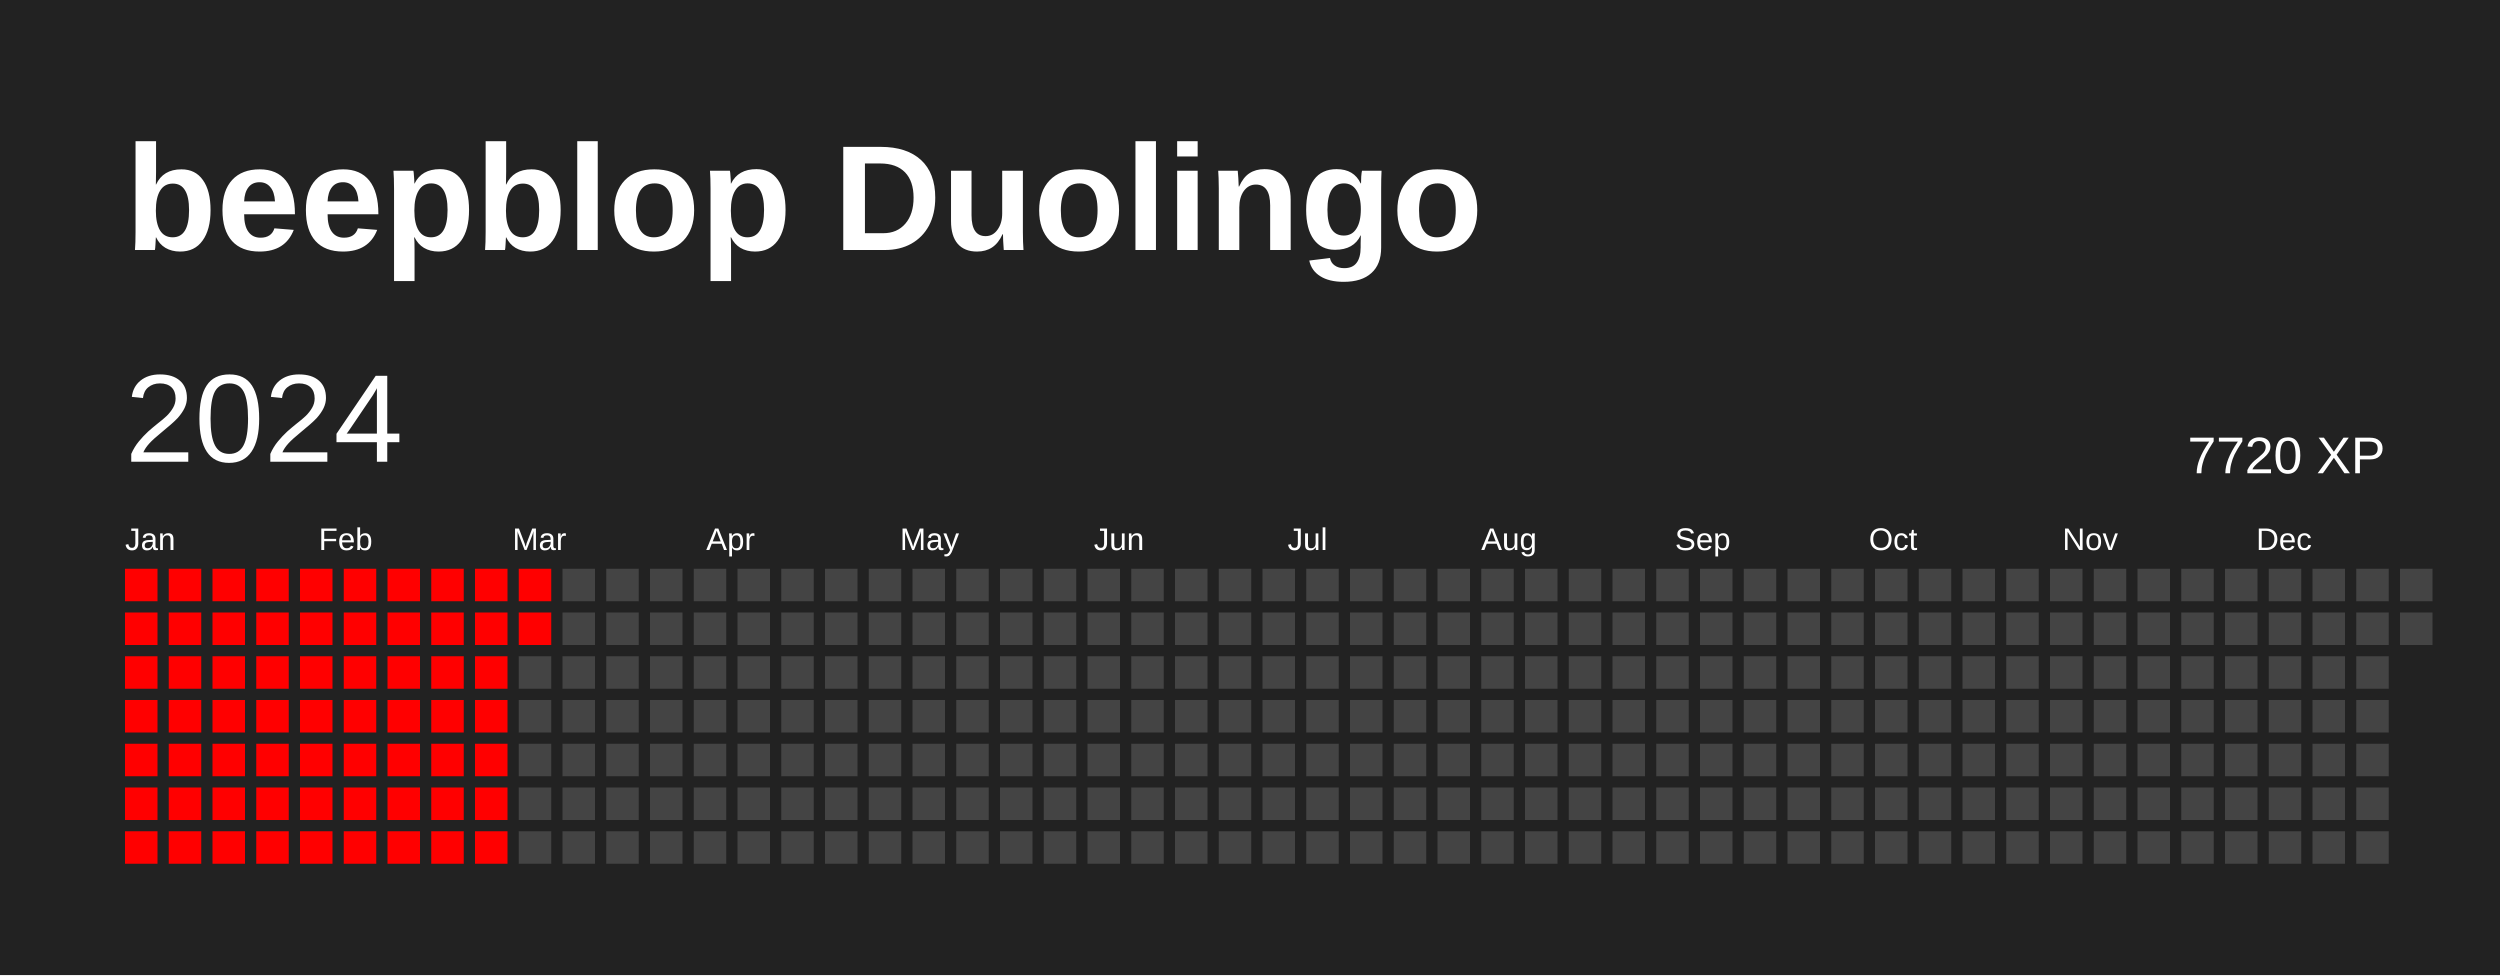
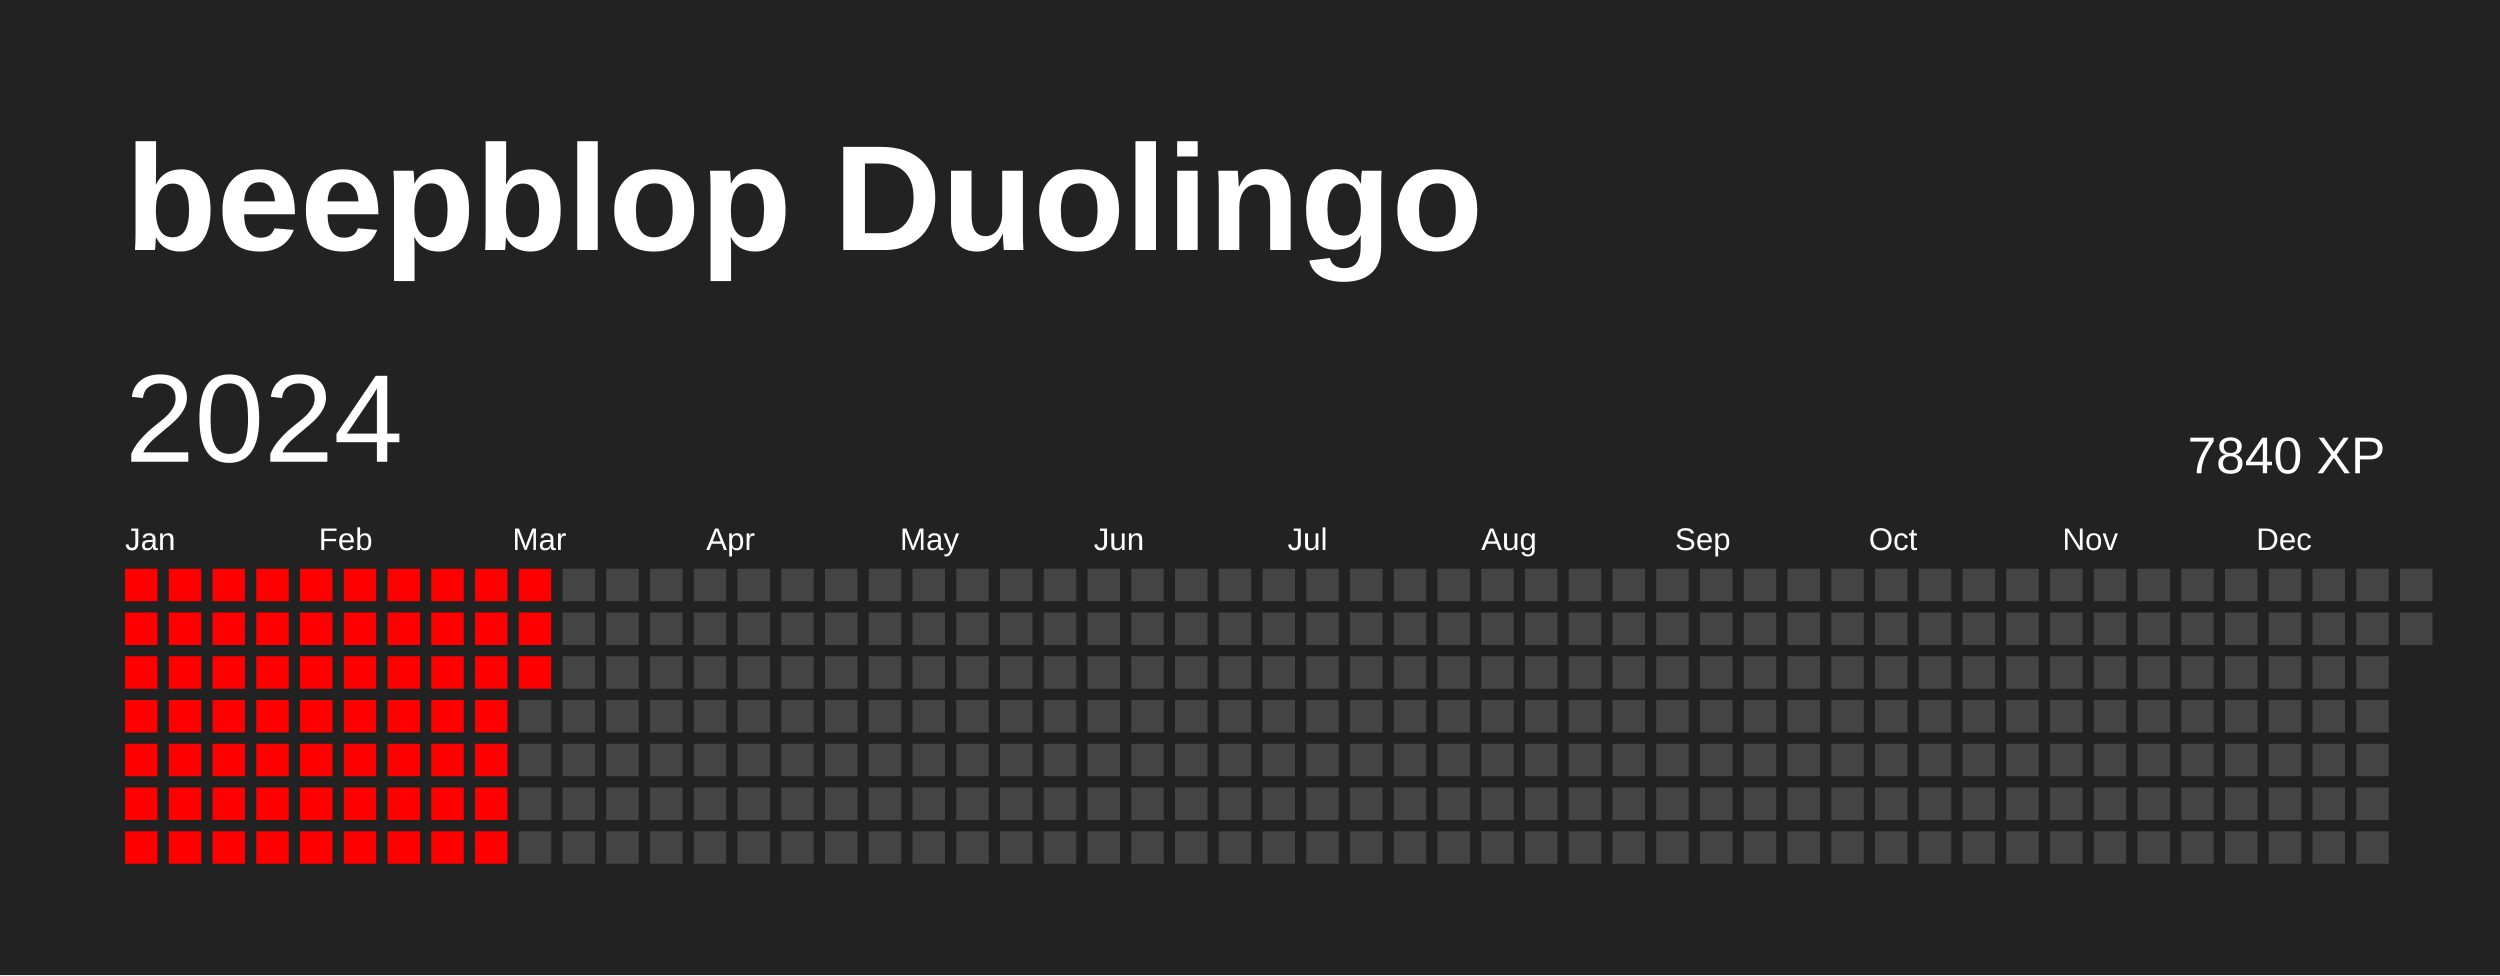
<svg xmlns="http://www.w3.org/2000/svg" baseProfile="full" height="78mm" version="1.1" viewBox="0,0,200,78" width="200mm">
  <defs />
  <rect fill="#222222" height="78" width="200" x="0" y="0" />
  <text fill="#FFFFFF" style="font-size:12px; font-family:Arial; font-weight:bold;" x="10" y="20">beepblop Duolingo</text>
  <text dominant-baseline="hanging" fill="#FFFFFF" style="font-size:10.0px; font-family:Arial;" x="10" y="30">2024</text>
-   <text dominant-baseline="hanging" fill="#FFFFFF" style="font-size:4.125px; font-family:Arial;" x="175" y="35">7720 XP</text>
+   <text dominant-baseline="hanging" fill="#FFFFFF" style="font-size:4.125px; font-family:Arial;" x="175" y="35">7840 XP</text>
  <text fill="#FFFFFF" style="font-size:2.5px; font-family:Arial" x="10.0" y="44">Jan</text>
  <text fill="#FFFFFF" style="font-size:2.5px; font-family:Arial" x="25.5" y="44">Feb</text>
  <text fill="#FFFFFF" style="font-size:2.5px; font-family:Arial" x="41.0" y="44">Mar</text>
  <text fill="#FFFFFF" style="font-size:2.5px; font-family:Arial" x="56.5" y="44">Apr</text>
  <text fill="#FFFFFF" style="font-size:2.5px; font-family:Arial" x="72.0" y="44">May</text>
  <text fill="#FFFFFF" style="font-size:2.5px; font-family:Arial" x="87.5" y="44">Jun</text>
  <text fill="#FFFFFF" style="font-size:2.5px; font-family:Arial" x="103.0" y="44">Jul</text>
  <text fill="#FFFFFF" style="font-size:2.5px; font-family:Arial" x="118.5" y="44">Aug</text>
  <text fill="#FFFFFF" style="font-size:2.5px; font-family:Arial" x="134.0" y="44">Sep</text>
  <text fill="#FFFFFF" style="font-size:2.5px; font-family:Arial" x="149.5" y="44">Oct</text>
  <text fill="#FFFFFF" style="font-size:2.5px; font-family:Arial" x="165.0" y="44">Nov</text>
  <text fill="#FFFFFF" style="font-size:2.5px; font-family:Arial" x="180.5" y="44">Dec</text>
  <rect fill="red" height="2.6" width="2.6" x="10.0" y="45.5" />
  <rect fill="red" height="2.6" width="2.6" x="10.0" y="49.0" />
  <rect fill="red" height="2.6" width="2.6" x="10.0" y="52.5" />
  <rect fill="red" height="2.6" width="2.6" x="10.0" y="56.0" />
  <rect fill="red" height="2.6" width="2.6" x="10.0" y="59.5" />
  <rect fill="red" height="2.6" width="2.6" x="10.0" y="63.0" />
  <rect fill="red" height="2.6" width="2.6" x="10.0" y="66.5" />
  <rect fill="red" height="2.6" width="2.6" x="13.5" y="45.5" />
  <rect fill="red" height="2.6" width="2.6" x="13.5" y="49.0" />
  <rect fill="red" height="2.6" width="2.6" x="13.5" y="52.5" />
  <rect fill="red" height="2.6" width="2.6" x="13.5" y="56.0" />
  <rect fill="red" height="2.6" width="2.6" x="13.5" y="59.5" />
  <rect fill="red" height="2.6" width="2.6" x="13.5" y="63.0" />
  <rect fill="red" height="2.6" width="2.6" x="13.5" y="66.5" />
  <rect fill="red" height="2.6" width="2.6" x="17.0" y="45.5" />
  <rect fill="red" height="2.6" width="2.6" x="17.0" y="49.0" />
  <rect fill="red" height="2.6" width="2.6" x="17.0" y="52.5" />
  <rect fill="red" height="2.6" width="2.6" x="17.0" y="56.0" />
  <rect fill="red" height="2.6" width="2.6" x="17.0" y="59.5" />
  <rect fill="red" height="2.6" width="2.6" x="17.0" y="63.0" />
  <rect fill="red" height="2.6" width="2.6" x="17.0" y="66.5" />
  <rect fill="red" height="2.6" width="2.6" x="20.5" y="45.5" />
  <rect fill="red" height="2.6" width="2.6" x="20.5" y="49.0" />
  <rect fill="red" height="2.6" width="2.6" x="20.5" y="52.5" />
  <rect fill="red" height="2.6" width="2.6" x="20.5" y="56.0" />
  <rect fill="red" height="2.6" width="2.6" x="20.5" y="59.5" />
  <rect fill="red" height="2.6" width="2.6" x="20.5" y="63.0" />
  <rect fill="red" height="2.6" width="2.6" x="20.5" y="66.5" />
  <rect fill="red" height="2.6" width="2.6" x="24.0" y="45.5" />
  <rect fill="red" height="2.6" width="2.6" x="24.0" y="49.0" />
  <rect fill="red" height="2.6" width="2.6" x="24.0" y="52.5" />
  <rect fill="red" height="2.6" width="2.6" x="24.0" y="56.0" />
  <rect fill="red" height="2.6" width="2.6" x="24.0" y="59.5" />
  <rect fill="red" height="2.6" width="2.6" x="24.0" y="63.0" />
  <rect fill="red" height="2.6" width="2.6" x="24.0" y="66.5" />
  <rect fill="red" height="2.6" width="2.6" x="27.5" y="45.5" />
  <rect fill="red" height="2.6" width="2.6" x="27.5" y="49.0" />
  <rect fill="red" height="2.6" width="2.6" x="27.5" y="52.5" />
  <rect fill="red" height="2.6" width="2.6" x="27.5" y="56.0" />
  <rect fill="red" height="2.6" width="2.6" x="27.5" y="59.5" />
  <rect fill="red" height="2.6" width="2.6" x="27.5" y="63.0" />
  <rect fill="red" height="2.6" width="2.6" x="27.5" y="66.5" />
  <rect fill="red" height="2.6" width="2.6" x="31.0" y="45.5" />
  <rect fill="red" height="2.6" width="2.6" x="31.0" y="49.0" />
  <rect fill="red" height="2.6" width="2.6" x="31.0" y="52.5" />
  <rect fill="red" height="2.6" width="2.6" x="31.0" y="56.0" />
  <rect fill="red" height="2.6" width="2.6" x="31.0" y="59.5" />
  <rect fill="red" height="2.6" width="2.6" x="31.0" y="63.0" />
  <rect fill="red" height="2.6" width="2.6" x="31.0" y="66.5" />
  <rect fill="red" height="2.6" width="2.6" x="34.5" y="45.5" />
  <rect fill="red" height="2.6" width="2.6" x="34.5" y="49.0" />
  <rect fill="red" height="2.6" width="2.6" x="34.5" y="52.5" />
  <rect fill="red" height="2.6" width="2.6" x="34.5" y="56.0" />
  <rect fill="red" height="2.6" width="2.6" x="34.5" y="59.5" />
  <rect fill="red" height="2.6" width="2.6" x="34.5" y="63.0" />
  <rect fill="red" height="2.6" width="2.6" x="34.5" y="66.5" />
  <rect fill="red" height="2.6" width="2.6" x="38.0" y="45.5" />
  <rect fill="red" height="2.6" width="2.6" x="38.0" y="49.0" />
  <rect fill="red" height="2.6" width="2.6" x="38.0" y="52.5" />
  <rect fill="red" height="2.6" width="2.6" x="38.0" y="56.0" />
  <rect fill="red" height="2.6" width="2.6" x="38.0" y="59.5" />
  <rect fill="red" height="2.6" width="2.6" x="38.0" y="63.0" />
  <rect fill="red" height="2.6" width="2.6" x="38.0" y="66.5" />
  <rect fill="red" height="2.6" width="2.6" x="41.5" y="45.5" />
  <rect fill="red" height="2.6" width="2.6" x="41.5" y="49.0" />
-   <rect fill="#444444" height="2.6" width="2.6" x="41.5" y="52.5" />
+   <rect fill="red" height="2.6" width="2.6" x="41.5" y="52.5" />
  <rect fill="#444444" height="2.6" width="2.6" x="41.5" y="56.0" />
  <rect fill="#444444" height="2.6" width="2.6" x="41.5" y="59.5" />
  <rect fill="#444444" height="2.6" width="2.6" x="41.5" y="63.0" />
  <rect fill="#444444" height="2.6" width="2.6" x="41.5" y="66.5" />
  <rect fill="#444444" height="2.6" width="2.6" x="45.0" y="45.5" />
  <rect fill="#444444" height="2.6" width="2.6" x="45.0" y="49.0" />
  <rect fill="#444444" height="2.6" width="2.6" x="45.0" y="52.5" />
  <rect fill="#444444" height="2.6" width="2.6" x="45.0" y="56.0" />
  <rect fill="#444444" height="2.6" width="2.6" x="45.0" y="59.5" />
  <rect fill="#444444" height="2.6" width="2.6" x="45.0" y="63.0" />
  <rect fill="#444444" height="2.6" width="2.6" x="45.0" y="66.5" />
  <rect fill="#444444" height="2.6" width="2.6" x="48.5" y="45.5" />
  <rect fill="#444444" height="2.6" width="2.6" x="48.5" y="49.0" />
  <rect fill="#444444" height="2.6" width="2.6" x="48.5" y="52.5" />
  <rect fill="#444444" height="2.6" width="2.6" x="48.5" y="56.0" />
  <rect fill="#444444" height="2.6" width="2.6" x="48.5" y="59.5" />
  <rect fill="#444444" height="2.6" width="2.6" x="48.5" y="63.0" />
  <rect fill="#444444" height="2.6" width="2.6" x="48.5" y="66.5" />
  <rect fill="#444444" height="2.6" width="2.6" x="52.0" y="45.5" />
  <rect fill="#444444" height="2.6" width="2.6" x="52.0" y="49.0" />
  <rect fill="#444444" height="2.6" width="2.6" x="52.0" y="52.5" />
  <rect fill="#444444" height="2.6" width="2.6" x="52.0" y="56.0" />
  <rect fill="#444444" height="2.6" width="2.6" x="52.0" y="59.5" />
  <rect fill="#444444" height="2.6" width="2.6" x="52.0" y="63.0" />
  <rect fill="#444444" height="2.6" width="2.6" x="52.0" y="66.5" />
  <rect fill="#444444" height="2.6" width="2.6" x="55.5" y="45.5" />
  <rect fill="#444444" height="2.6" width="2.6" x="55.5" y="49.0" />
  <rect fill="#444444" height="2.6" width="2.6" x="55.5" y="52.5" />
  <rect fill="#444444" height="2.6" width="2.6" x="55.5" y="56.0" />
  <rect fill="#444444" height="2.6" width="2.6" x="55.5" y="59.5" />
  <rect fill="#444444" height="2.6" width="2.6" x="55.5" y="63.0" />
  <rect fill="#444444" height="2.6" width="2.6" x="55.5" y="66.5" />
  <rect fill="#444444" height="2.6" width="2.6" x="59.0" y="45.5" />
  <rect fill="#444444" height="2.6" width="2.6" x="59.0" y="49.0" />
  <rect fill="#444444" height="2.6" width="2.6" x="59.0" y="52.5" />
  <rect fill="#444444" height="2.6" width="2.6" x="59.0" y="56.0" />
  <rect fill="#444444" height="2.6" width="2.6" x="59.0" y="59.5" />
  <rect fill="#444444" height="2.6" width="2.6" x="59.0" y="63.0" />
  <rect fill="#444444" height="2.6" width="2.6" x="59.0" y="66.5" />
  <rect fill="#444444" height="2.6" width="2.6" x="62.5" y="45.5" />
  <rect fill="#444444" height="2.6" width="2.6" x="62.5" y="49.0" />
  <rect fill="#444444" height="2.6" width="2.6" x="62.5" y="52.5" />
  <rect fill="#444444" height="2.6" width="2.6" x="62.5" y="56.0" />
  <rect fill="#444444" height="2.6" width="2.6" x="62.5" y="59.5" />
  <rect fill="#444444" height="2.6" width="2.6" x="62.5" y="63.0" />
  <rect fill="#444444" height="2.6" width="2.6" x="62.5" y="66.5" />
  <rect fill="#444444" height="2.6" width="2.6" x="66.0" y="45.5" />
  <rect fill="#444444" height="2.6" width="2.6" x="66.0" y="49.0" />
  <rect fill="#444444" height="2.6" width="2.6" x="66.0" y="52.5" />
  <rect fill="#444444" height="2.6" width="2.6" x="66.0" y="56.0" />
  <rect fill="#444444" height="2.6" width="2.6" x="66.0" y="59.5" />
  <rect fill="#444444" height="2.6" width="2.6" x="66.0" y="63.0" />
  <rect fill="#444444" height="2.6" width="2.6" x="66.0" y="66.5" />
  <rect fill="#444444" height="2.6" width="2.6" x="69.5" y="45.5" />
  <rect fill="#444444" height="2.6" width="2.6" x="69.5" y="49.0" />
  <rect fill="#444444" height="2.6" width="2.6" x="69.5" y="52.5" />
  <rect fill="#444444" height="2.6" width="2.6" x="69.5" y="56.0" />
  <rect fill="#444444" height="2.6" width="2.6" x="69.5" y="59.5" />
  <rect fill="#444444" height="2.6" width="2.6" x="69.5" y="63.0" />
  <rect fill="#444444" height="2.6" width="2.6" x="69.5" y="66.5" />
  <rect fill="#444444" height="2.6" width="2.6" x="73.0" y="45.5" />
  <rect fill="#444444" height="2.6" width="2.6" x="73.0" y="49.0" />
  <rect fill="#444444" height="2.6" width="2.6" x="73.0" y="52.5" />
  <rect fill="#444444" height="2.6" width="2.6" x="73.0" y="56.0" />
  <rect fill="#444444" height="2.6" width="2.6" x="73.0" y="59.5" />
  <rect fill="#444444" height="2.6" width="2.6" x="73.0" y="63.0" />
  <rect fill="#444444" height="2.6" width="2.6" x="73.0" y="66.5" />
  <rect fill="#444444" height="2.6" width="2.6" x="76.5" y="45.5" />
  <rect fill="#444444" height="2.6" width="2.6" x="76.5" y="49.0" />
  <rect fill="#444444" height="2.6" width="2.6" x="76.5" y="52.5" />
  <rect fill="#444444" height="2.6" width="2.6" x="76.5" y="56.0" />
  <rect fill="#444444" height="2.6" width="2.6" x="76.5" y="59.5" />
  <rect fill="#444444" height="2.6" width="2.6" x="76.5" y="63.0" />
  <rect fill="#444444" height="2.6" width="2.6" x="76.5" y="66.5" />
  <rect fill="#444444" height="2.6" width="2.6" x="80.0" y="45.5" />
  <rect fill="#444444" height="2.6" width="2.6" x="80.0" y="49.0" />
  <rect fill="#444444" height="2.6" width="2.6" x="80.0" y="52.5" />
  <rect fill="#444444" height="2.6" width="2.6" x="80.0" y="56.0" />
  <rect fill="#444444" height="2.6" width="2.6" x="80.0" y="59.5" />
  <rect fill="#444444" height="2.6" width="2.6" x="80.0" y="63.0" />
  <rect fill="#444444" height="2.6" width="2.6" x="80.0" y="66.5" />
  <rect fill="#444444" height="2.6" width="2.6" x="83.5" y="45.5" />
  <rect fill="#444444" height="2.6" width="2.6" x="83.5" y="49.0" />
  <rect fill="#444444" height="2.6" width="2.6" x="83.5" y="52.5" />
  <rect fill="#444444" height="2.6" width="2.6" x="83.5" y="56.0" />
  <rect fill="#444444" height="2.6" width="2.6" x="83.5" y="59.5" />
  <rect fill="#444444" height="2.6" width="2.6" x="83.5" y="63.0" />
  <rect fill="#444444" height="2.6" width="2.6" x="83.5" y="66.5" />
  <rect fill="#444444" height="2.6" width="2.6" x="87.0" y="45.5" />
  <rect fill="#444444" height="2.6" width="2.6" x="87.0" y="49.0" />
  <rect fill="#444444" height="2.6" width="2.6" x="87.0" y="52.5" />
  <rect fill="#444444" height="2.6" width="2.6" x="87.0" y="56.0" />
  <rect fill="#444444" height="2.6" width="2.6" x="87.0" y="59.5" />
  <rect fill="#444444" height="2.6" width="2.6" x="87.0" y="63.0" />
  <rect fill="#444444" height="2.6" width="2.6" x="87.0" y="66.5" />
  <rect fill="#444444" height="2.6" width="2.6" x="90.5" y="45.5" />
  <rect fill="#444444" height="2.6" width="2.6" x="90.5" y="49.0" />
  <rect fill="#444444" height="2.6" width="2.6" x="90.5" y="52.5" />
  <rect fill="#444444" height="2.6" width="2.6" x="90.5" y="56.0" />
  <rect fill="#444444" height="2.6" width="2.6" x="90.5" y="59.5" />
  <rect fill="#444444" height="2.6" width="2.6" x="90.5" y="63.0" />
  <rect fill="#444444" height="2.6" width="2.6" x="90.5" y="66.5" />
  <rect fill="#444444" height="2.6" width="2.6" x="94.0" y="45.5" />
  <rect fill="#444444" height="2.6" width="2.6" x="94.0" y="49.0" />
  <rect fill="#444444" height="2.6" width="2.6" x="94.0" y="52.5" />
  <rect fill="#444444" height="2.6" width="2.6" x="94.0" y="56.0" />
  <rect fill="#444444" height="2.6" width="2.6" x="94.0" y="59.5" />
  <rect fill="#444444" height="2.6" width="2.6" x="94.0" y="63.0" />
  <rect fill="#444444" height="2.6" width="2.6" x="94.0" y="66.5" />
  <rect fill="#444444" height="2.6" width="2.6" x="97.5" y="45.5" />
  <rect fill="#444444" height="2.6" width="2.6" x="97.5" y="49.0" />
  <rect fill="#444444" height="2.6" width="2.6" x="97.5" y="52.5" />
  <rect fill="#444444" height="2.6" width="2.6" x="97.5" y="56.0" />
  <rect fill="#444444" height="2.6" width="2.6" x="97.5" y="59.5" />
  <rect fill="#444444" height="2.6" width="2.6" x="97.5" y="63.0" />
  <rect fill="#444444" height="2.6" width="2.6" x="97.5" y="66.5" />
  <rect fill="#444444" height="2.6" width="2.6" x="101.0" y="45.5" />
  <rect fill="#444444" height="2.6" width="2.6" x="101.0" y="49.0" />
  <rect fill="#444444" height="2.6" width="2.6" x="101.0" y="52.5" />
  <rect fill="#444444" height="2.6" width="2.6" x="101.0" y="56.0" />
  <rect fill="#444444" height="2.6" width="2.6" x="101.0" y="59.5" />
  <rect fill="#444444" height="2.6" width="2.6" x="101.0" y="63.0" />
  <rect fill="#444444" height="2.6" width="2.6" x="101.0" y="66.5" />
  <rect fill="#444444" height="2.6" width="2.6" x="104.5" y="45.5" />
  <rect fill="#444444" height="2.6" width="2.6" x="104.5" y="49.0" />
  <rect fill="#444444" height="2.6" width="2.6" x="104.5" y="52.5" />
  <rect fill="#444444" height="2.6" width="2.6" x="104.5" y="56.0" />
  <rect fill="#444444" height="2.6" width="2.6" x="104.5" y="59.5" />
  <rect fill="#444444" height="2.6" width="2.6" x="104.5" y="63.0" />
  <rect fill="#444444" height="2.6" width="2.6" x="104.5" y="66.5" />
  <rect fill="#444444" height="2.6" width="2.6" x="108.0" y="45.5" />
  <rect fill="#444444" height="2.6" width="2.6" x="108.0" y="49.0" />
  <rect fill="#444444" height="2.6" width="2.6" x="108.0" y="52.5" />
  <rect fill="#444444" height="2.6" width="2.6" x="108.0" y="56.0" />
  <rect fill="#444444" height="2.6" width="2.6" x="108.0" y="59.5" />
  <rect fill="#444444" height="2.6" width="2.6" x="108.0" y="63.0" />
  <rect fill="#444444" height="2.6" width="2.6" x="108.0" y="66.5" />
  <rect fill="#444444" height="2.6" width="2.6" x="111.5" y="45.5" />
  <rect fill="#444444" height="2.6" width="2.6" x="111.5" y="49.0" />
  <rect fill="#444444" height="2.6" width="2.6" x="111.5" y="52.5" />
  <rect fill="#444444" height="2.6" width="2.6" x="111.5" y="56.0" />
  <rect fill="#444444" height="2.6" width="2.6" x="111.5" y="59.5" />
  <rect fill="#444444" height="2.6" width="2.6" x="111.5" y="63.0" />
  <rect fill="#444444" height="2.6" width="2.6" x="111.5" y="66.5" />
  <rect fill="#444444" height="2.6" width="2.6" x="115.0" y="45.5" />
  <rect fill="#444444" height="2.6" width="2.6" x="115.0" y="49.0" />
  <rect fill="#444444" height="2.6" width="2.6" x="115.0" y="52.5" />
  <rect fill="#444444" height="2.6" width="2.6" x="115.0" y="56.0" />
  <rect fill="#444444" height="2.6" width="2.6" x="115.0" y="59.5" />
  <rect fill="#444444" height="2.6" width="2.6" x="115.0" y="63.0" />
  <rect fill="#444444" height="2.6" width="2.6" x="115.0" y="66.5" />
  <rect fill="#444444" height="2.6" width="2.6" x="118.5" y="45.5" />
  <rect fill="#444444" height="2.6" width="2.6" x="118.5" y="49.0" />
  <rect fill="#444444" height="2.6" width="2.6" x="118.5" y="52.5" />
  <rect fill="#444444" height="2.6" width="2.6" x="118.5" y="56.0" />
  <rect fill="#444444" height="2.6" width="2.6" x="118.5" y="59.5" />
  <rect fill="#444444" height="2.6" width="2.6" x="118.5" y="63.0" />
  <rect fill="#444444" height="2.6" width="2.6" x="118.5" y="66.5" />
  <rect fill="#444444" height="2.6" width="2.6" x="122.0" y="45.5" />
  <rect fill="#444444" height="2.6" width="2.6" x="122.0" y="49.0" />
  <rect fill="#444444" height="2.6" width="2.6" x="122.0" y="52.5" />
  <rect fill="#444444" height="2.6" width="2.6" x="122.0" y="56.0" />
  <rect fill="#444444" height="2.6" width="2.6" x="122.0" y="59.5" />
  <rect fill="#444444" height="2.6" width="2.6" x="122.0" y="63.0" />
  <rect fill="#444444" height="2.6" width="2.6" x="122.0" y="66.5" />
  <rect fill="#444444" height="2.6" width="2.6" x="125.5" y="45.5" />
  <rect fill="#444444" height="2.6" width="2.6" x="125.5" y="49.0" />
  <rect fill="#444444" height="2.6" width="2.6" x="125.5" y="52.5" />
  <rect fill="#444444" height="2.6" width="2.6" x="125.5" y="56.0" />
  <rect fill="#444444" height="2.6" width="2.6" x="125.5" y="59.5" />
  <rect fill="#444444" height="2.6" width="2.6" x="125.5" y="63.0" />
  <rect fill="#444444" height="2.6" width="2.6" x="125.5" y="66.5" />
  <rect fill="#444444" height="2.6" width="2.6" x="129.0" y="45.5" />
  <rect fill="#444444" height="2.6" width="2.6" x="129.0" y="49.0" />
  <rect fill="#444444" height="2.6" width="2.6" x="129.0" y="52.5" />
  <rect fill="#444444" height="2.6" width="2.6" x="129.0" y="56.0" />
  <rect fill="#444444" height="2.6" width="2.6" x="129.0" y="59.5" />
  <rect fill="#444444" height="2.6" width="2.6" x="129.0" y="63.0" />
  <rect fill="#444444" height="2.6" width="2.6" x="129.0" y="66.5" />
  <rect fill="#444444" height="2.6" width="2.6" x="132.5" y="45.5" />
  <rect fill="#444444" height="2.6" width="2.6" x="132.5" y="49.0" />
  <rect fill="#444444" height="2.6" width="2.6" x="132.5" y="52.5" />
  <rect fill="#444444" height="2.6" width="2.6" x="132.5" y="56.0" />
  <rect fill="#444444" height="2.6" width="2.6" x="132.5" y="59.5" />
  <rect fill="#444444" height="2.6" width="2.6" x="132.5" y="63.0" />
  <rect fill="#444444" height="2.6" width="2.6" x="132.5" y="66.5" />
  <rect fill="#444444" height="2.6" width="2.6" x="136.0" y="45.5" />
  <rect fill="#444444" height="2.6" width="2.6" x="136.0" y="49.0" />
  <rect fill="#444444" height="2.6" width="2.6" x="136.0" y="52.5" />
  <rect fill="#444444" height="2.6" width="2.6" x="136.0" y="56.0" />
  <rect fill="#444444" height="2.6" width="2.6" x="136.0" y="59.5" />
  <rect fill="#444444" height="2.6" width="2.6" x="136.0" y="63.0" />
  <rect fill="#444444" height="2.6" width="2.6" x="136.0" y="66.5" />
  <rect fill="#444444" height="2.6" width="2.6" x="139.5" y="45.5" />
  <rect fill="#444444" height="2.6" width="2.6" x="139.5" y="49.0" />
  <rect fill="#444444" height="2.6" width="2.6" x="139.5" y="52.5" />
  <rect fill="#444444" height="2.6" width="2.6" x="139.5" y="56.0" />
  <rect fill="#444444" height="2.6" width="2.6" x="139.5" y="59.5" />
  <rect fill="#444444" height="2.6" width="2.6" x="139.5" y="63.0" />
  <rect fill="#444444" height="2.6" width="2.6" x="139.5" y="66.5" />
  <rect fill="#444444" height="2.6" width="2.6" x="143.0" y="45.5" />
  <rect fill="#444444" height="2.6" width="2.6" x="143.0" y="49.0" />
  <rect fill="#444444" height="2.6" width="2.6" x="143.0" y="52.5" />
  <rect fill="#444444" height="2.6" width="2.6" x="143.0" y="56.0" />
  <rect fill="#444444" height="2.6" width="2.6" x="143.0" y="59.5" />
  <rect fill="#444444" height="2.6" width="2.6" x="143.0" y="63.0" />
  <rect fill="#444444" height="2.6" width="2.6" x="143.0" y="66.5" />
  <rect fill="#444444" height="2.6" width="2.6" x="146.5" y="45.5" />
  <rect fill="#444444" height="2.6" width="2.6" x="146.5" y="49.0" />
  <rect fill="#444444" height="2.6" width="2.6" x="146.5" y="52.5" />
  <rect fill="#444444" height="2.6" width="2.6" x="146.5" y="56.0" />
  <rect fill="#444444" height="2.6" width="2.6" x="146.5" y="59.5" />
  <rect fill="#444444" height="2.6" width="2.6" x="146.5" y="63.0" />
  <rect fill="#444444" height="2.6" width="2.6" x="146.5" y="66.5" />
  <rect fill="#444444" height="2.6" width="2.6" x="150.0" y="45.5" />
  <rect fill="#444444" height="2.6" width="2.6" x="150.0" y="49.0" />
  <rect fill="#444444" height="2.6" width="2.6" x="150.0" y="52.5" />
  <rect fill="#444444" height="2.6" width="2.6" x="150.0" y="56.0" />
  <rect fill="#444444" height="2.6" width="2.6" x="150.0" y="59.5" />
  <rect fill="#444444" height="2.6" width="2.6" x="150.0" y="63.0" />
  <rect fill="#444444" height="2.6" width="2.6" x="150.0" y="66.5" />
  <rect fill="#444444" height="2.6" width="2.6" x="153.5" y="45.5" />
  <rect fill="#444444" height="2.6" width="2.6" x="153.5" y="49.0" />
  <rect fill="#444444" height="2.6" width="2.6" x="153.5" y="52.5" />
  <rect fill="#444444" height="2.6" width="2.6" x="153.5" y="56.0" />
  <rect fill="#444444" height="2.6" width="2.6" x="153.5" y="59.5" />
  <rect fill="#444444" height="2.6" width="2.6" x="153.5" y="63.0" />
  <rect fill="#444444" height="2.6" width="2.6" x="153.5" y="66.5" />
  <rect fill="#444444" height="2.6" width="2.6" x="157.0" y="45.5" />
  <rect fill="#444444" height="2.6" width="2.6" x="157.0" y="49.0" />
  <rect fill="#444444" height="2.6" width="2.6" x="157.0" y="52.5" />
  <rect fill="#444444" height="2.6" width="2.6" x="157.0" y="56.0" />
  <rect fill="#444444" height="2.6" width="2.6" x="157.0" y="59.5" />
  <rect fill="#444444" height="2.6" width="2.6" x="157.0" y="63.0" />
  <rect fill="#444444" height="2.6" width="2.6" x="157.0" y="66.5" />
  <rect fill="#444444" height="2.6" width="2.6" x="160.5" y="45.5" />
  <rect fill="#444444" height="2.6" width="2.6" x="160.5" y="49.0" />
  <rect fill="#444444" height="2.6" width="2.6" x="160.5" y="52.5" />
  <rect fill="#444444" height="2.6" width="2.6" x="160.5" y="56.0" />
  <rect fill="#444444" height="2.6" width="2.6" x="160.5" y="59.5" />
  <rect fill="#444444" height="2.6" width="2.6" x="160.5" y="63.0" />
  <rect fill="#444444" height="2.6" width="2.6" x="160.5" y="66.5" />
  <rect fill="#444444" height="2.6" width="2.6" x="164.0" y="45.5" />
  <rect fill="#444444" height="2.6" width="2.6" x="164.0" y="49.0" />
  <rect fill="#444444" height="2.6" width="2.6" x="164.0" y="52.5" />
  <rect fill="#444444" height="2.6" width="2.6" x="164.0" y="56.0" />
  <rect fill="#444444" height="2.6" width="2.6" x="164.0" y="59.5" />
  <rect fill="#444444" height="2.6" width="2.6" x="164.0" y="63.0" />
  <rect fill="#444444" height="2.6" width="2.6" x="164.0" y="66.5" />
  <rect fill="#444444" height="2.6" width="2.6" x="167.5" y="45.5" />
  <rect fill="#444444" height="2.6" width="2.6" x="167.5" y="49.0" />
  <rect fill="#444444" height="2.6" width="2.6" x="167.5" y="52.5" />
  <rect fill="#444444" height="2.6" width="2.6" x="167.5" y="56.0" />
  <rect fill="#444444" height="2.6" width="2.6" x="167.5" y="59.5" />
  <rect fill="#444444" height="2.6" width="2.6" x="167.5" y="63.0" />
  <rect fill="#444444" height="2.6" width="2.6" x="167.5" y="66.5" />
  <rect fill="#444444" height="2.6" width="2.6" x="171.0" y="45.5" />
  <rect fill="#444444" height="2.6" width="2.6" x="171.0" y="49.0" />
  <rect fill="#444444" height="2.6" width="2.6" x="171.0" y="52.5" />
  <rect fill="#444444" height="2.6" width="2.6" x="171.0" y="56.0" />
  <rect fill="#444444" height="2.6" width="2.6" x="171.0" y="59.5" />
  <rect fill="#444444" height="2.6" width="2.6" x="171.0" y="63.0" />
  <rect fill="#444444" height="2.6" width="2.6" x="171.0" y="66.5" />
  <rect fill="#444444" height="2.6" width="2.6" x="174.5" y="45.5" />
  <rect fill="#444444" height="2.6" width="2.6" x="174.5" y="49.0" />
  <rect fill="#444444" height="2.6" width="2.6" x="174.5" y="52.5" />
  <rect fill="#444444" height="2.6" width="2.6" x="174.5" y="56.0" />
  <rect fill="#444444" height="2.6" width="2.6" x="174.5" y="59.5" />
  <rect fill="#444444" height="2.6" width="2.6" x="174.5" y="63.0" />
  <rect fill="#444444" height="2.6" width="2.6" x="174.5" y="66.5" />
  <rect fill="#444444" height="2.6" width="2.6" x="178.0" y="45.5" />
  <rect fill="#444444" height="2.6" width="2.6" x="178.0" y="49.0" />
  <rect fill="#444444" height="2.6" width="2.6" x="178.0" y="52.5" />
  <rect fill="#444444" height="2.6" width="2.6" x="178.0" y="56.0" />
  <rect fill="#444444" height="2.6" width="2.6" x="178.0" y="59.5" />
  <rect fill="#444444" height="2.6" width="2.6" x="178.0" y="63.0" />
  <rect fill="#444444" height="2.6" width="2.6" x="178.0" y="66.5" />
  <rect fill="#444444" height="2.6" width="2.6" x="181.5" y="45.5" />
  <rect fill="#444444" height="2.6" width="2.6" x="181.5" y="49.0" />
  <rect fill="#444444" height="2.6" width="2.6" x="181.5" y="52.5" />
  <rect fill="#444444" height="2.6" width="2.6" x="181.5" y="56.0" />
  <rect fill="#444444" height="2.6" width="2.6" x="181.5" y="59.5" />
  <rect fill="#444444" height="2.6" width="2.6" x="181.5" y="63.0" />
  <rect fill="#444444" height="2.6" width="2.6" x="181.5" y="66.5" />
  <rect fill="#444444" height="2.6" width="2.6" x="185.0" y="45.5" />
  <rect fill="#444444" height="2.6" width="2.6" x="185.0" y="49.0" />
  <rect fill="#444444" height="2.6" width="2.6" x="185.0" y="52.5" />
  <rect fill="#444444" height="2.6" width="2.6" x="185.0" y="56.0" />
  <rect fill="#444444" height="2.6" width="2.6" x="185.0" y="59.5" />
  <rect fill="#444444" height="2.6" width="2.6" x="185.0" y="63.0" />
  <rect fill="#444444" height="2.6" width="2.6" x="185.0" y="66.5" />
  <rect fill="#444444" height="2.6" width="2.6" x="188.5" y="45.5" />
  <rect fill="#444444" height="2.6" width="2.6" x="188.5" y="49.0" />
  <rect fill="#444444" height="2.6" width="2.6" x="188.5" y="52.5" />
  <rect fill="#444444" height="2.6" width="2.6" x="188.5" y="56.0" />
  <rect fill="#444444" height="2.6" width="2.6" x="188.5" y="59.5" />
  <rect fill="#444444" height="2.6" width="2.6" x="188.5" y="63.0" />
  <rect fill="#444444" height="2.6" width="2.6" x="188.5" y="66.5" />
  <rect fill="#444444" height="2.6" width="2.6" x="192.0" y="45.5" />
  <rect fill="#444444" height="2.6" width="2.6" x="192.0" y="49.0" />
</svg>
